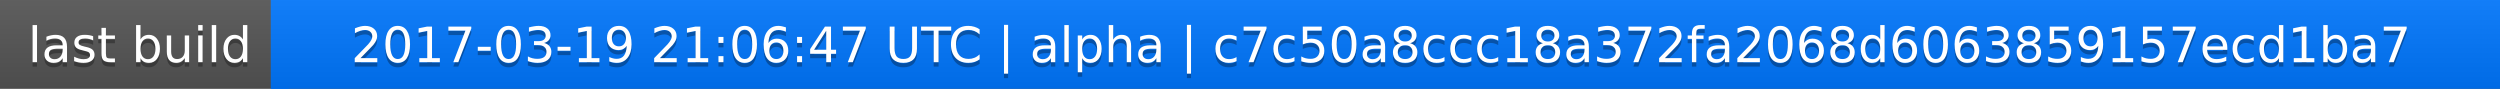
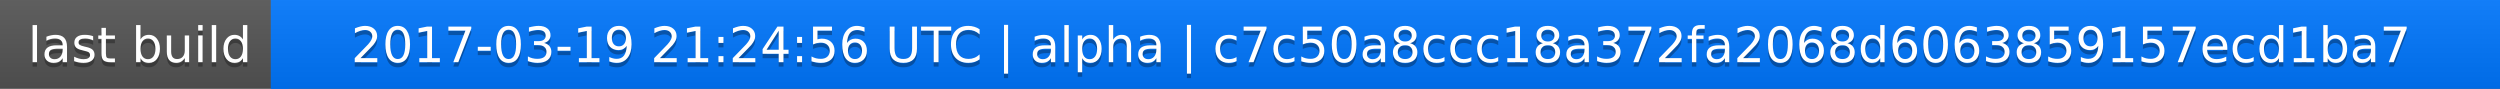
<svg xmlns="http://www.w3.org/2000/svg" width="563" height="20">
  <linearGradient id="a" x2="0" y2="100%">
    <stop offset="0" stop-color="#bbb" stop-opacity=".1" />
    <stop offset="1" stop-opacity=".1" />
  </linearGradient>
  <rect rx="0" width="563" height="20" fill="#555" />
  <rect rx="0" x="61" width="502" height="20" fill="#07f" />
  <path fill="#07f" d="M61 0h4v20h-4z" />
  <rect rx="0" width="563" height="20" fill="url(#a)" />
  <g fill="#fff" text-anchor="middle" font-family="DejaVu Sans,Verdana,Geneva,sans-serif" font-size="11">
    <text x="31.5" y="15" fill="#010101" fill-opacity=".3">last build</text>
    <text x="31.5" y="14">last build</text>
-     <text x="311" y="15" fill="#010101" fill-opacity=".3">2017-03-19 21:06:47 UTC | alpha | c7c50a8ccc18a372fa2068d6063859157ecd1ba7</text>
-     <text x="311" y="14">2017-03-19 21:06:47 UTC | alpha | c7c50a8ccc18a372fa2068d6063859157ecd1ba7</text>
+     <text x="311" y="15" fill="#010101" fill-opacity=".3">2017-03-19 21:24:56 UTC | alpha | c7c50a8ccc18a372fa2068d6063859157ecd1ba7</text>
+     <text x="311" y="14">2017-03-19 21:24:56 UTC | alpha | c7c50a8ccc18a372fa2068d6063859157ecd1ba7</text>
  </g>
</svg>
